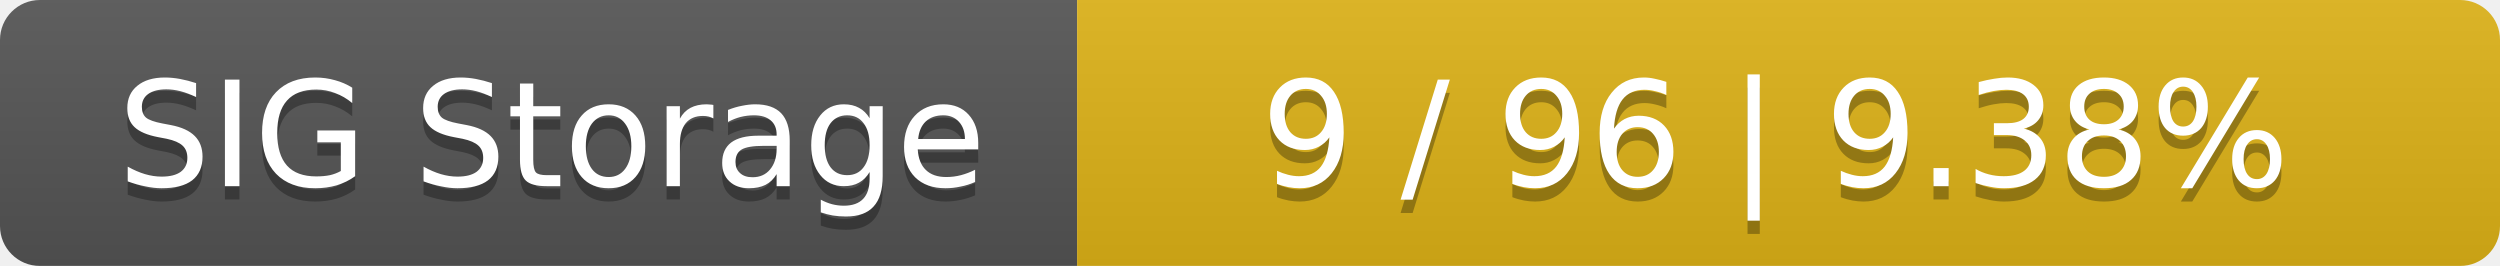
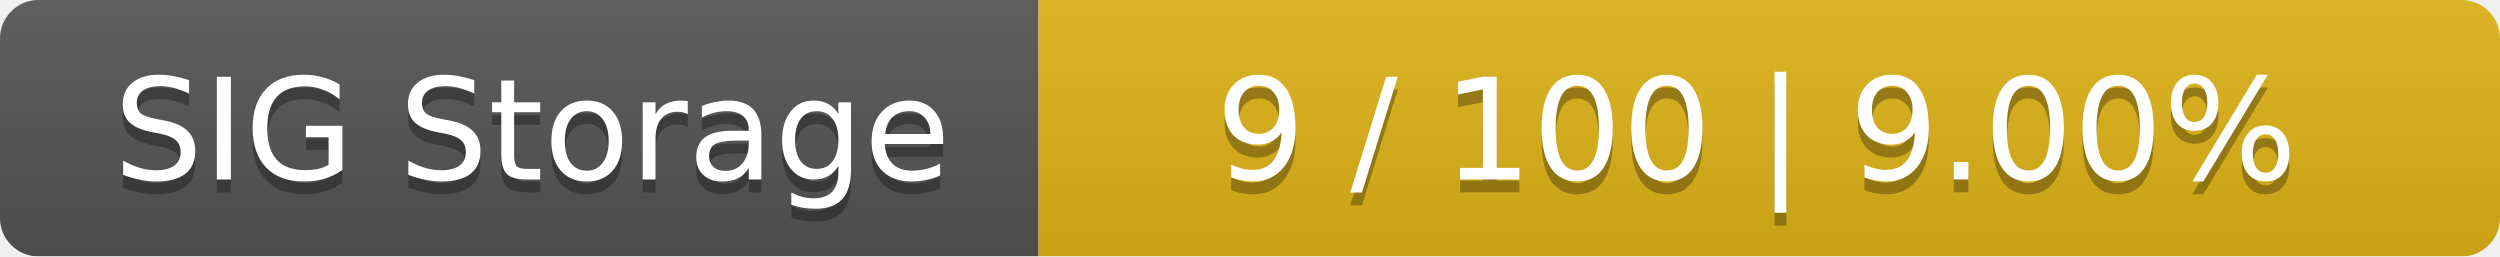
- <svg xmlns="http://www.w3.org/2000/svg" width="188" height="20">
+ <svg xmlns="http://www.w3.org/2000/svg" width="195" height="20">
  <linearGradient id="smooth" x2="0" y2="100%">
    <stop offset="0" stop-color="#bbb" stop-opacity=".1" />
    <stop offset="1" stop-opacity=".1" />
  </linearGradient>
  <mask id="round">
-     <rect width="188" height="20" rx="3" fill="#fff" />
+     <rect width="195" height="20" rx="3" fill="#fff" />
  </mask>
  <g mask="url(#round)">
    <rect width="81" height="20" fill="#555" />
-     <rect x="81" width="107" height="20" fill="#dfb317" />
-     <rect width="188" height="20" fill="url(#smooth)" />
+     <rect x="81" width="114" height="20" fill="#dfb317" />
+     <rect width="195" height="20" fill="url(#smooth)" />
  </g>
  <g fill="#fff" text-anchor="middle" font-family="DejaVu Sans,Verdana,Geneva,sans-serif" font-size="11">
    <text x="41.5" y="15" fill="#010101" fill-opacity=".3">SIG Storage</text>
    <text x="41.5" y="14">SIG Storage</text>
-     <text x="133.5" y="15" fill="#010101" fill-opacity=".3">9 / 96    |    9.38%</text>
-     <text x="133.5" y="14">9 / 96    |    9.38%</text>
+     <text x="137" y="15" fill="#010101" fill-opacity=".3">9 / 100    |    9.00%</text>
+     <text x="137" y="14">9 / 100    |    9.00%</text>
  </g>
</svg>
